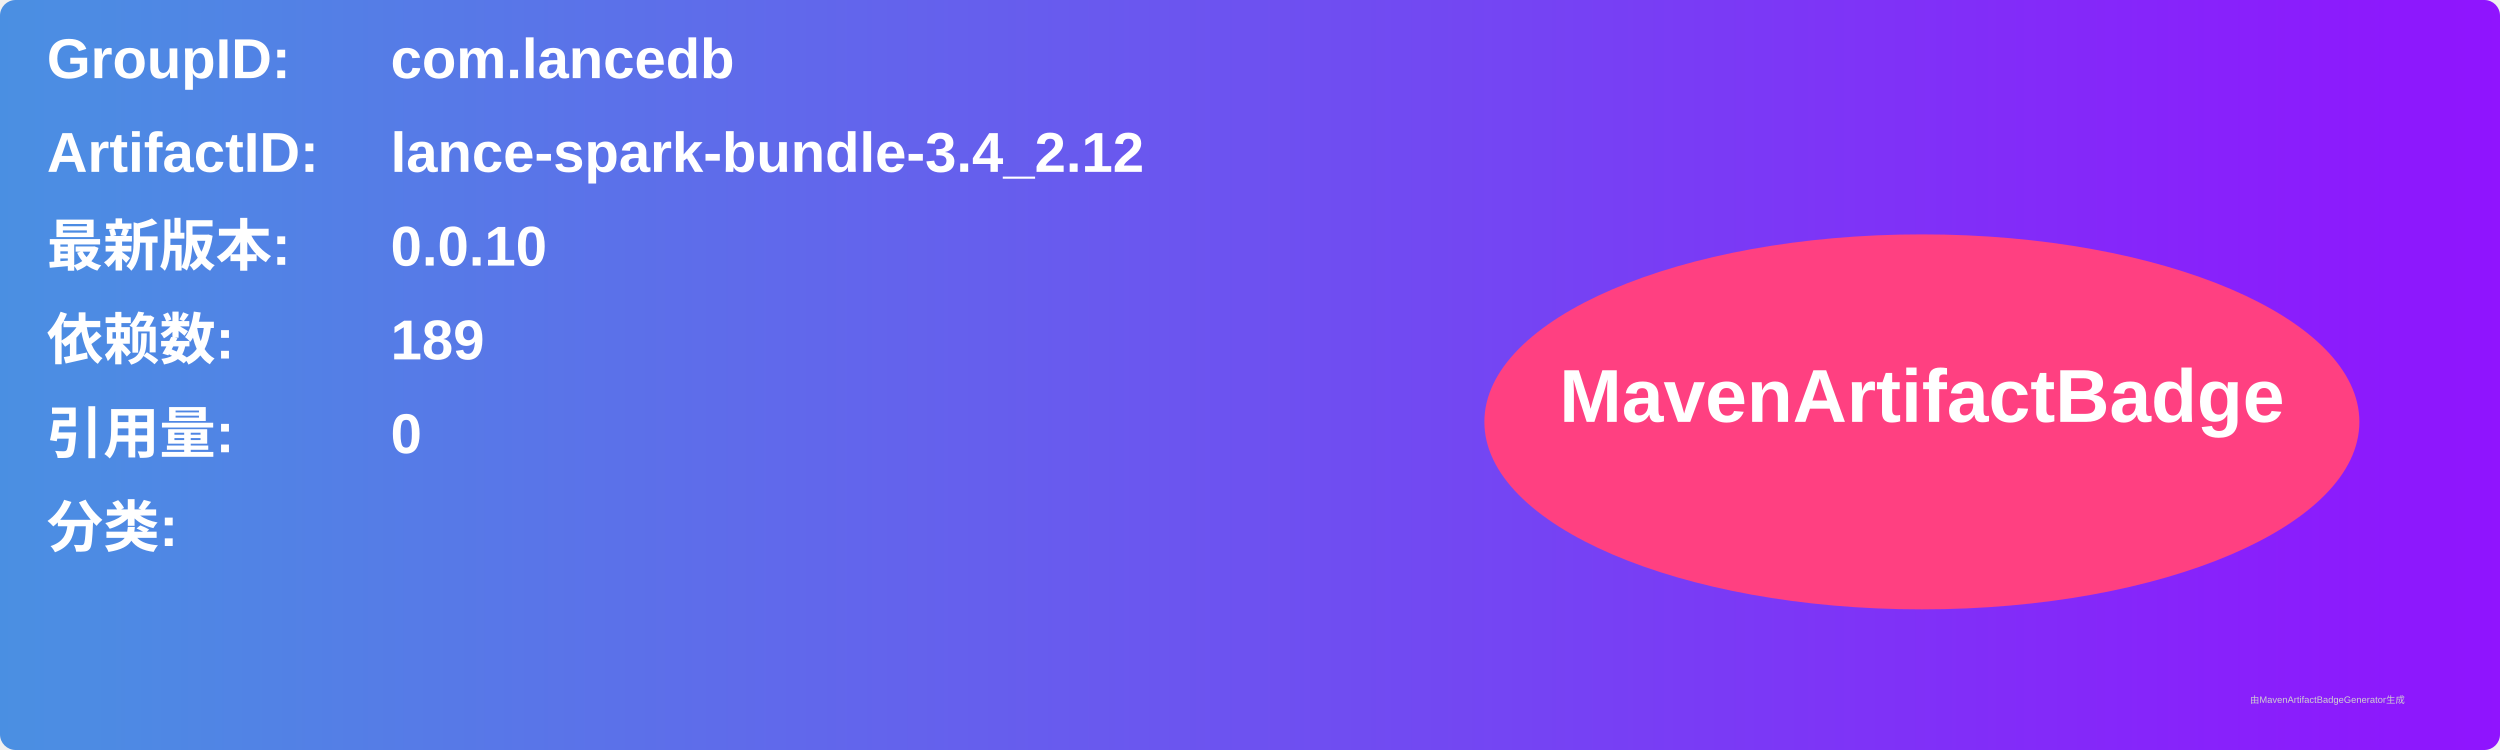
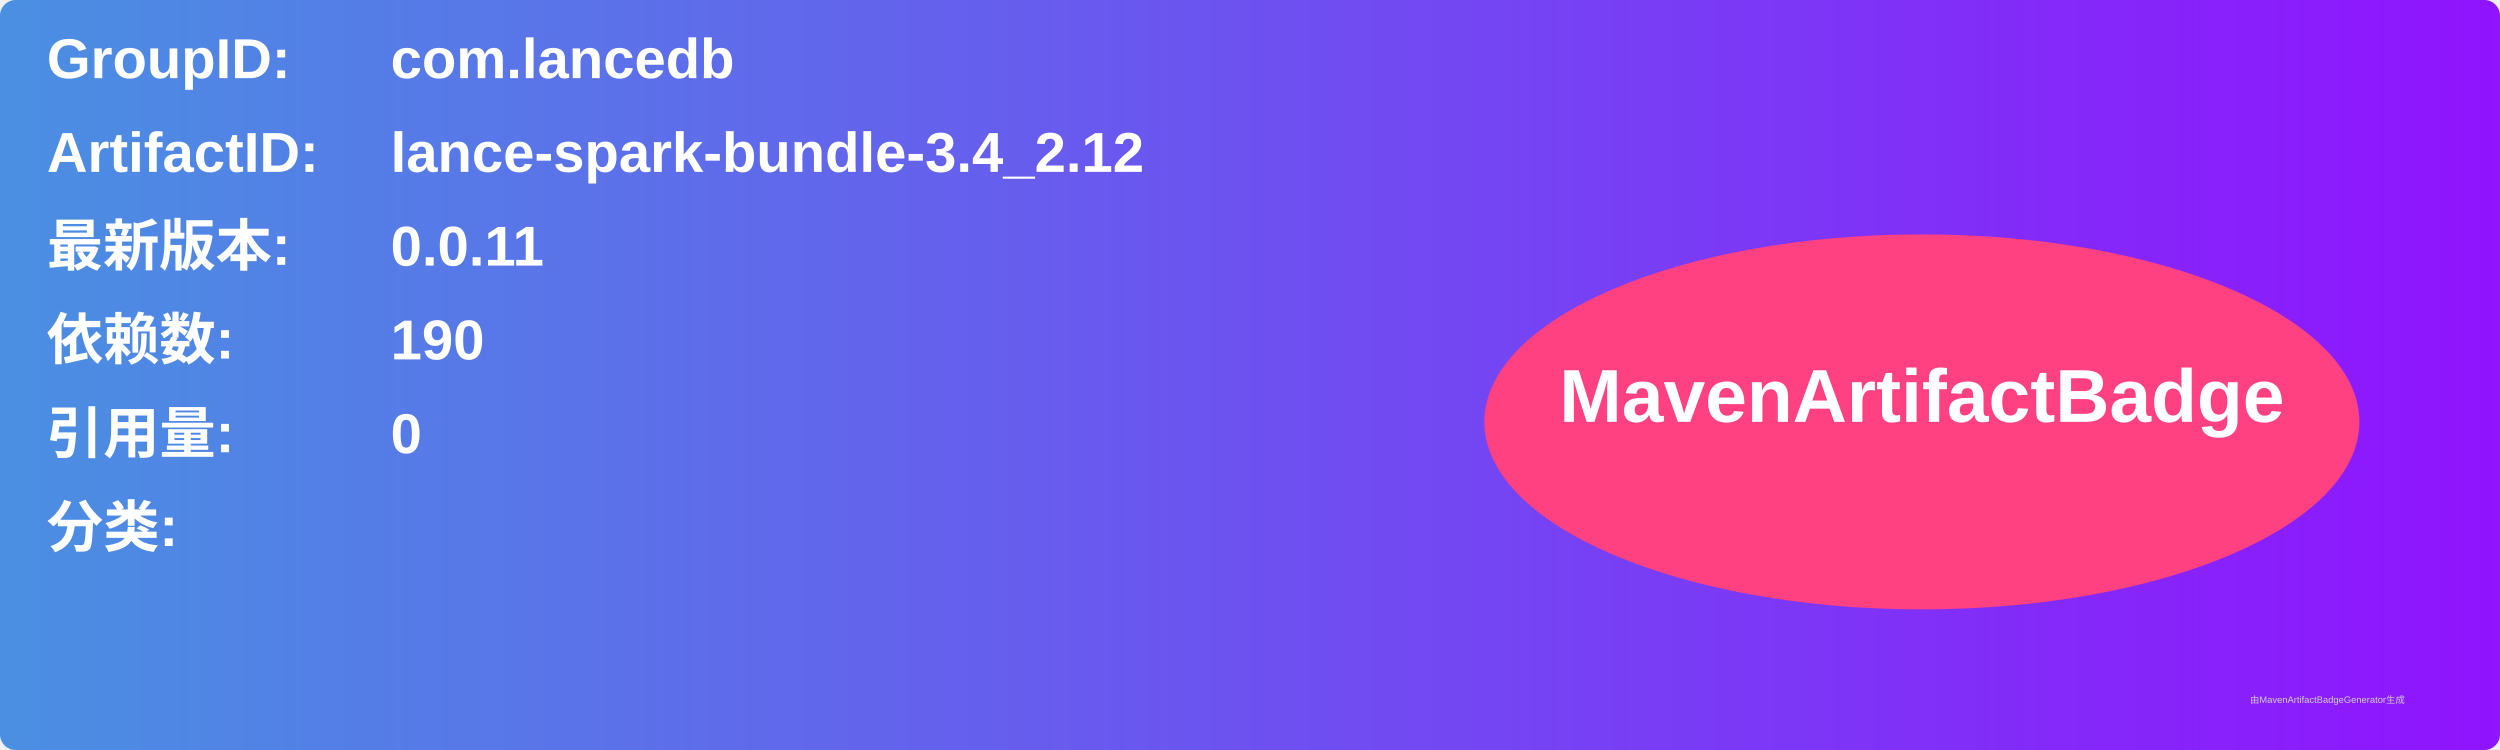
<svg xmlns="http://www.w3.org/2000/svg" width="800" height="240" viewBox="0 0 800 240">
  <linearGradient id="grad" x1="0%" y1="0%" x2="100%" y2="0%">
    <stop offset="0%" stop-color="#4a90e2" />
    <stop offset="100%" stop-color="#9013fe" />
  </linearGradient>
  <rect width="100%" height="100%" rx="5" ry="5" fill="url(#grad)" />
  <g transform="translate(15, 15)">
    <text x="0" y="10" font-family="Arial" font-size="18" fill="white" font-weight="bold" width="260">GroupID:</text>
    <text x="110" y="10" font-family="Arial" font-size="18" fill="white" font-weight="bold" width="460">com.lancedb</text>
    <text x="0" y="40" font-family="Arial" font-size="18" fill="white" font-weight="bold" width="260">ArtifactID:</text>
    <text x="110" y="40" font-family="Arial" font-size="18" fill="white" font-weight="bold" width="460">lance-spark-bundle-3.4_2.12</text>
    <text x="0" y="70" font-family="Arial" font-size="18" fill="white" font-weight="bold">最新版本:</text>
    <text x="110" y="70" font-family="Arial" font-size="18" fill="white" font-weight="bold">
-       <tspan font-weight="bold">0.0.10</tspan>
+       <tspan font-weight="bold">0.0.11</tspan>
    </text>
    <text x="0" y="100" font-family="Arial" font-size="18" fill="white" font-weight="bold">依赖数: </text>
    <text x="110" y="100" font-family="Arial" font-size="18" fill="white">
-       <tspan font-weight="bold">189</tspan>
+       <tspan font-weight="bold">190</tspan>
    </text>
    <text x="0" y="130" font-family="Arial" font-size="18" fill="white" font-weight="bold">引用量: </text>
    <text x="110" y="130" font-family="Arial" font-size="18" fill="white">
      <tspan font-weight="bold">0</tspan>
    </text>
    <text x="0" y="160" font-family="Arial" font-size="18" fill="white" font-weight="bold">分类:</text>
    <text x="10" y="190" font-family="Arial" font-size="10" fill="white">
      <tspan font-weight="bold" />
    </text>
    <ellipse cx="600" cy="120" rx="140" ry="60" fill="#ff4081" />
    <text x="600" y="120" text-anchor="middle" font-family="Arial" font-size="24" fill="white" font-weight="bold">MavenArtifactBadge</text>
  </g>
  <text x="720" y="225" font-family="Arial" font-size="3" fill="#d0d0d0">由MavenArtifactBadgeGenerator生成</text>
</svg>
